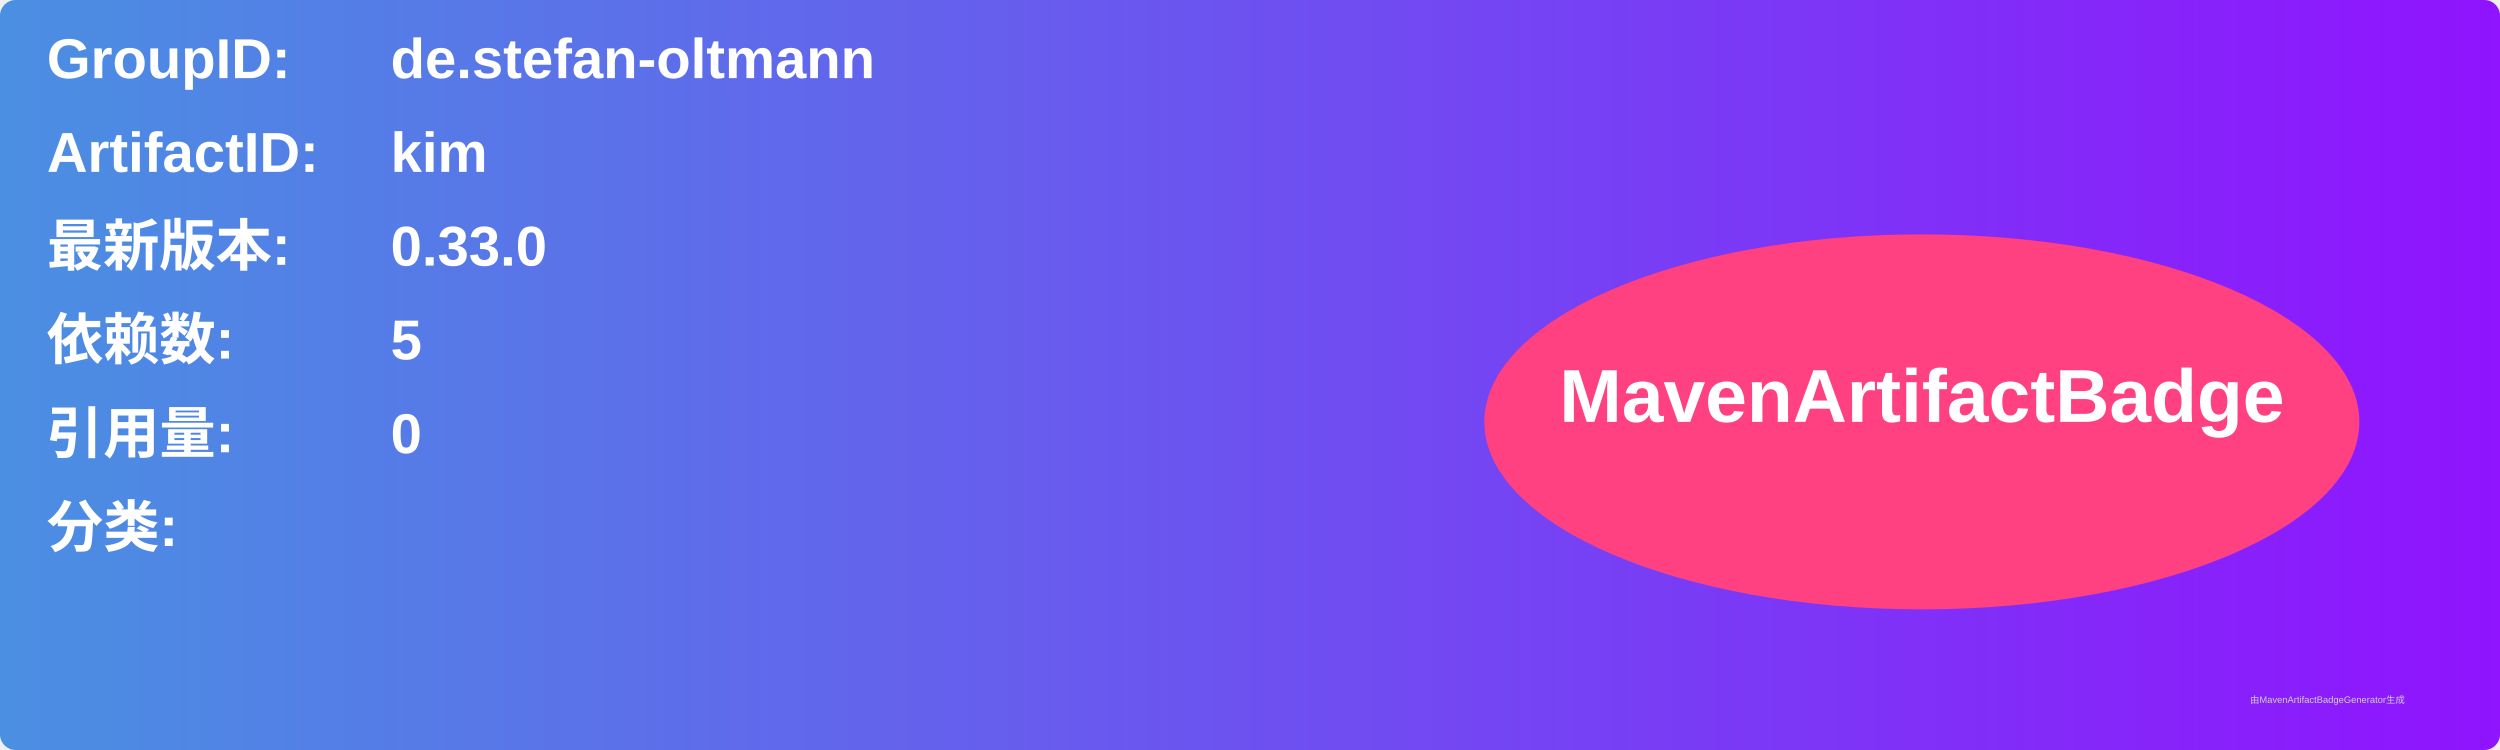
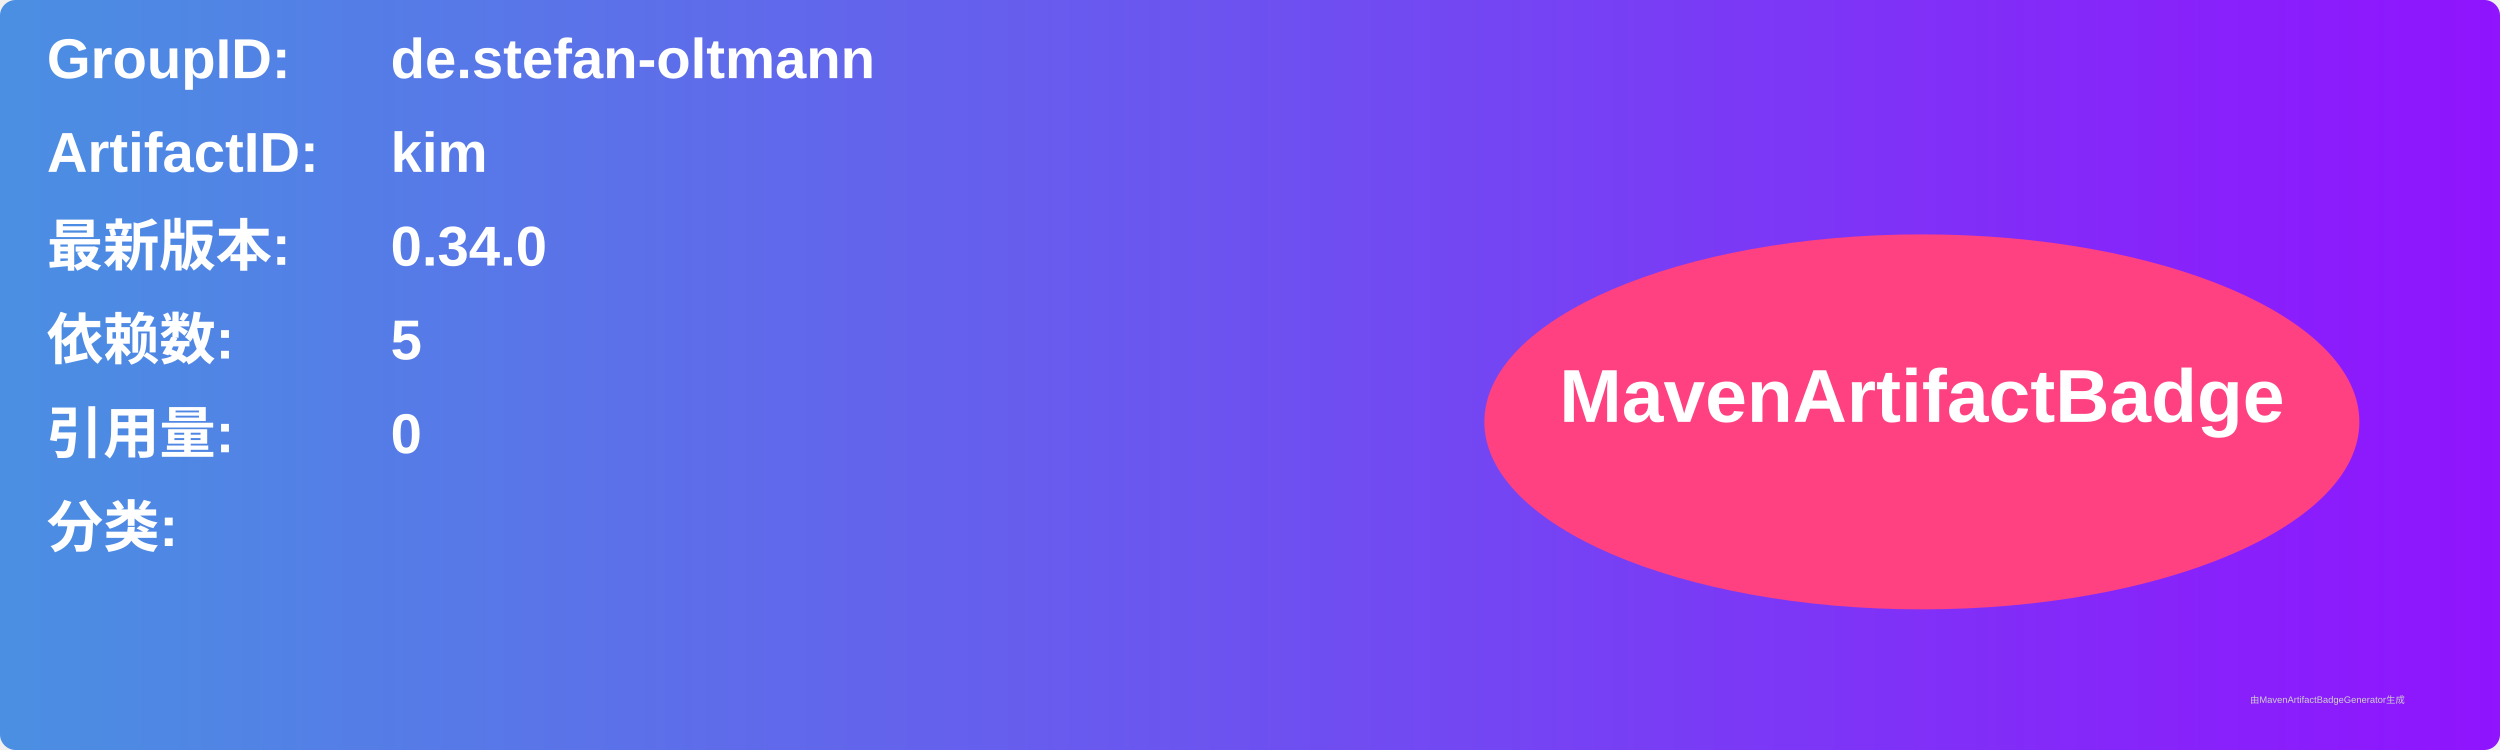
<svg xmlns="http://www.w3.org/2000/svg" width="800" height="240" viewBox="0 0 800 240">
  <linearGradient id="grad" x1="0%" y1="0%" x2="100%" y2="0%">
    <stop offset="0%" stop-color="#4a90e2" />
    <stop offset="100%" stop-color="#9013fe" />
  </linearGradient>
  <rect width="100%" height="100%" rx="5" ry="5" fill="url(#grad)" />
  <g transform="translate(15, 15)">
    <text x="0" y="10" font-family="Arial" font-size="18" fill="white" font-weight="bold" width="260">GroupID:</text>
    <text x="110" y="10" font-family="Arial" font-size="18" fill="white" font-weight="bold" width="460">de.stefan-oltmann</text>
    <text x="0" y="40" font-family="Arial" font-size="18" fill="white" font-weight="bold" width="260">ArtifactID:</text>
    <text x="110" y="40" font-family="Arial" font-size="18" fill="white" font-weight="bold" width="460">kim</text>
    <text x="0" y="70" font-family="Arial" font-size="18" fill="white" font-weight="bold">最新版本:</text>
    <text x="110" y="70" font-family="Arial" font-size="18" fill="white" font-weight="bold">
-       <tspan font-weight="bold">0.33.0</tspan>
+       <tspan font-weight="bold">0.34.0</tspan>
    </text>
    <text x="0" y="100" font-family="Arial" font-size="18" fill="white" font-weight="bold">依赖数: </text>
    <text x="110" y="100" font-family="Arial" font-size="18" fill="white">
      <tspan font-weight="bold">5</tspan>
    </text>
    <text x="0" y="130" font-family="Arial" font-size="18" fill="white" font-weight="bold">引用量: </text>
    <text x="110" y="130" font-family="Arial" font-size="18" fill="white">
      <tspan font-weight="bold">0</tspan>
    </text>
    <text x="0" y="160" font-family="Arial" font-size="18" fill="white" font-weight="bold">分类:</text>
    <text x="10" y="190" font-family="Arial" font-size="10" fill="white">
      <tspan font-weight="bold" />
    </text>
    <ellipse cx="600" cy="120" rx="140" ry="60" fill="#ff4081" />
    <text x="600" y="120" text-anchor="middle" font-family="Arial" font-size="24" fill="white" font-weight="bold">MavenArtifactBadge</text>
  </g>
  <text x="720" y="225" font-family="Arial" font-size="3" fill="#d0d0d0">由MavenArtifactBadgeGenerator生成</text>
</svg>
